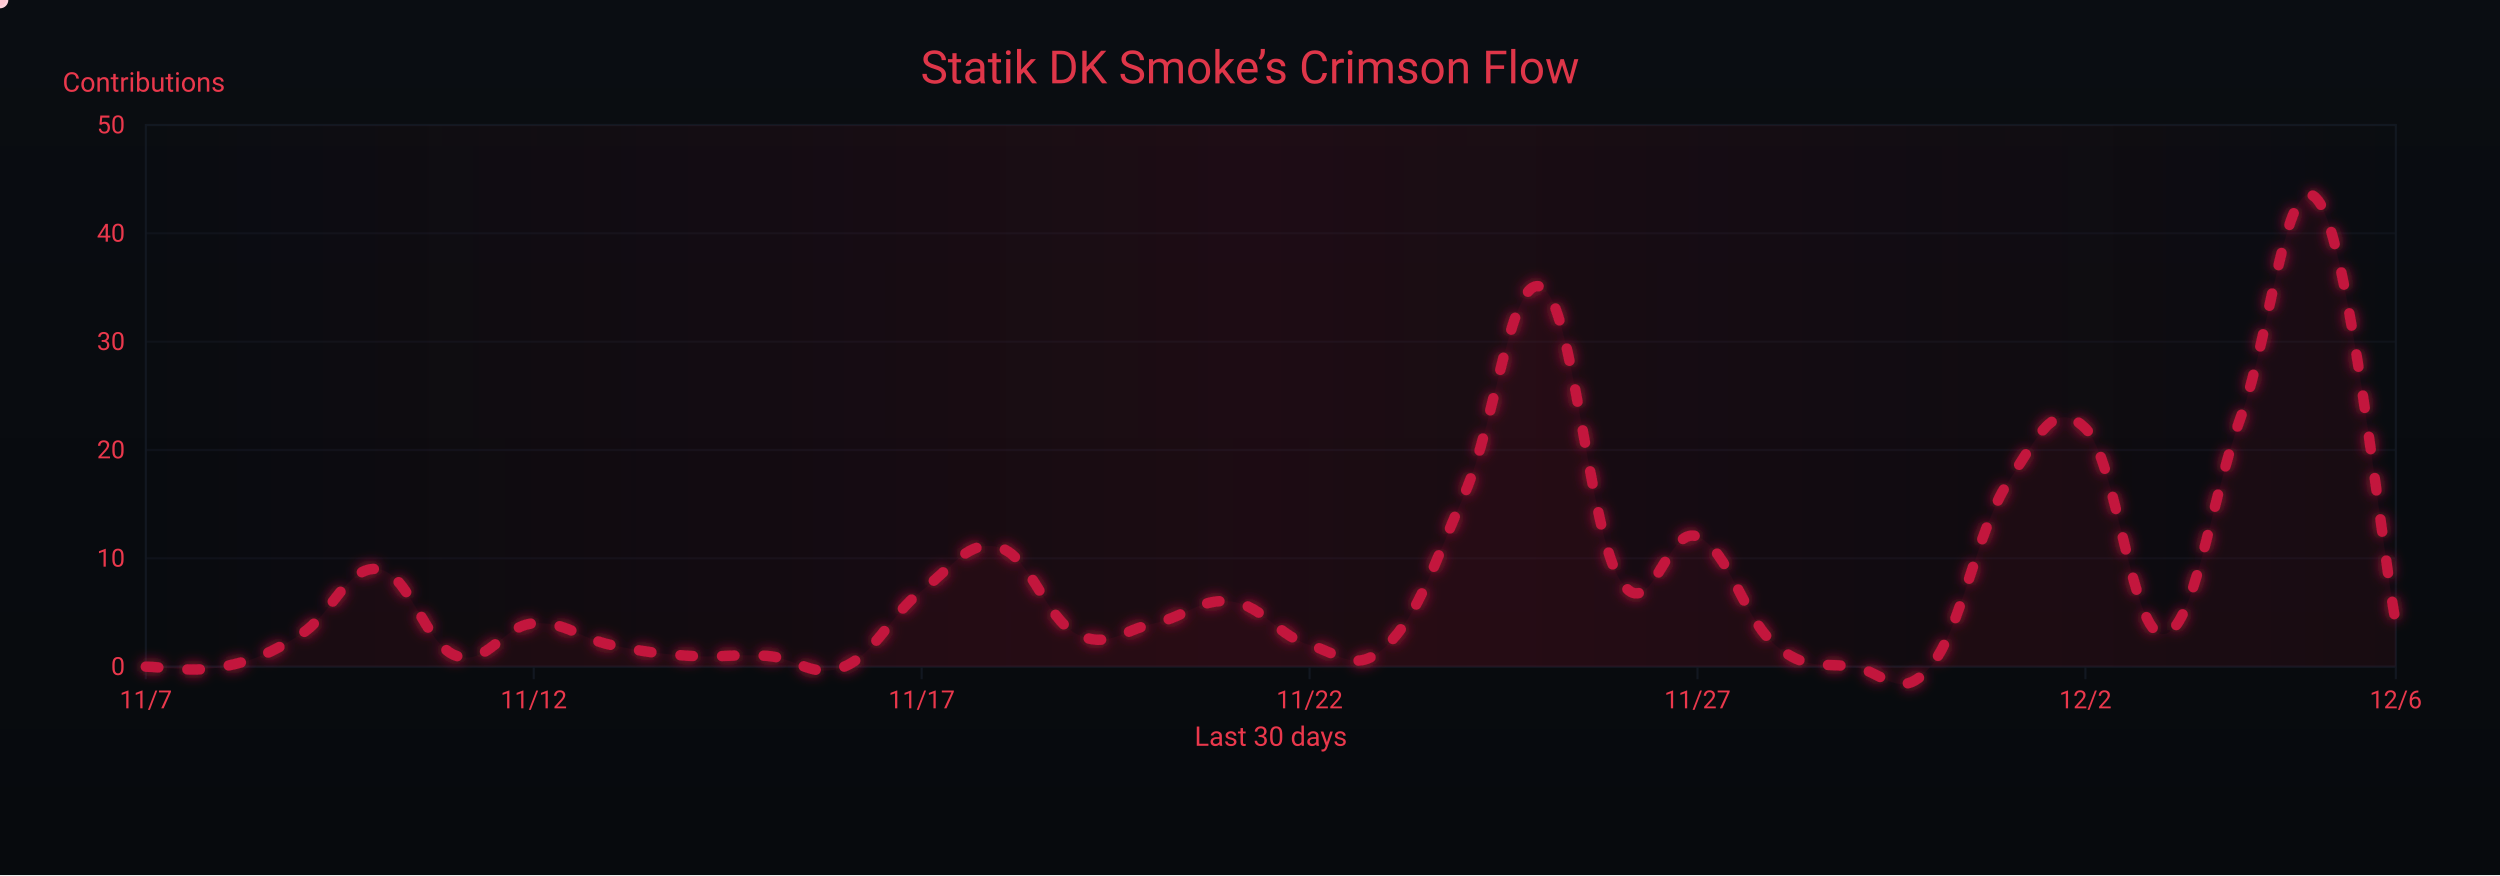
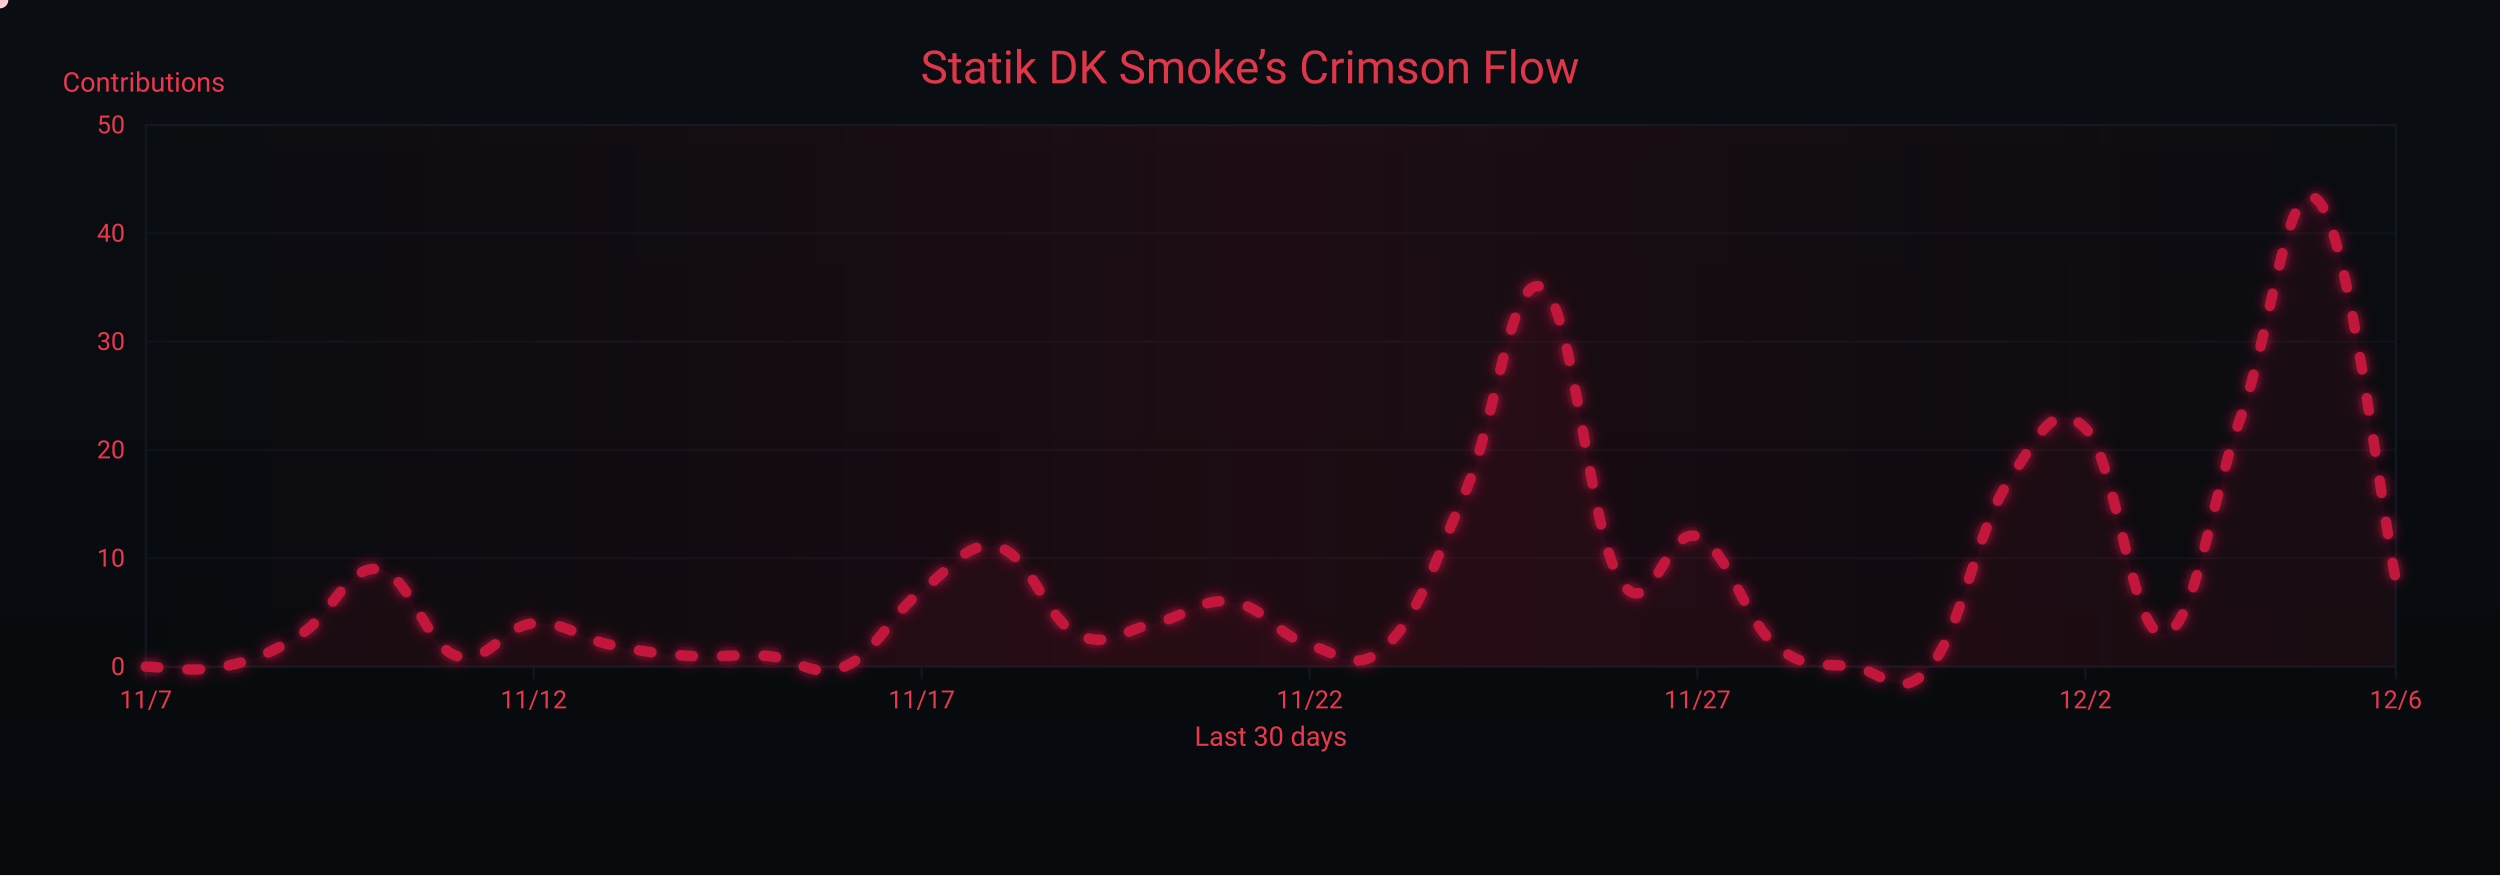
<svg xmlns="http://www.w3.org/2000/svg" width="1200" height="420" viewBox="0 0 1200 420" role="img" aria-label="Crimson Flow Graph">
  <defs>
    <linearGradient id="bgGrad" x1="0" y1="0" x2="0" y2="1">
      <stop offset="0%" stop-color="#0a0d12" />
      <stop offset="100%" stop-color="#070a0d" />
    </linearGradient>
    <filter id="glow">
      <feGaussianBlur stdDeviation="3" result="b1" />
      <feMerge>
        <feMergeNode in="b1" />
        <feMergeNode in="SourceGraphic" />
      </feMerge>
    </filter>
    <linearGradient id="sheen" x1="0" y1="0" x2="1" y2="0">
      <stop offset="0%" stop-color="#9b0e2a" stop-opacity="0" />
      <stop offset="50%" stop-color="#9b0e2a" stop-opacity=".14" />
      <stop offset="100%" stop-color="#9b0e2a" stop-opacity="0" />
      <animateTransform attributeName="gradientTransform" type="translate" from="-1 0" to="1 0" dur="9s" repeatCount="indefinite" />
    </linearGradient>
  </defs>
  <rect width="1200" height="420" fill="url(#bgGrad)" />
  <rect x="70" y="60" width="1080" height="260" fill="none" stroke="#121821" stroke-width="1" />
  <g font-family="ui-sans-serif,system-ui,-apple-system,Segoe UI,Roboto,Ubuntu,Arial" font-size="12">
    <path d="M70,320.0 H1150" stroke="#121821" stroke-width="1" opacity="0.6" />
    <text x="60" y="324.0" text-anchor="end" fill="#ea384c">0</text>
    <path d="M70,268.0 H1150" stroke="#121821" stroke-width="1" opacity="0.6" />
    <text x="60" y="272.0" text-anchor="end" fill="#ea384c">10</text>
    <path d="M70,216.0 H1150" stroke="#121821" stroke-width="1" opacity="0.6" />
    <text x="60" y="220.0" text-anchor="end" fill="#ea384c">20</text>
    <path d="M70,164.0 H1150" stroke="#121821" stroke-width="1" opacity="0.6" />
    <text x="60" y="168.0" text-anchor="end" fill="#ea384c">30</text>
    <path d="M70,112.0 H1150" stroke="#121821" stroke-width="1" opacity="0.6" />
    <text x="60" y="116.0" text-anchor="end" fill="#ea384c">40</text>
    <path d="M70,60.0 H1150" stroke="#121821" stroke-width="1" opacity="0.6" />
    <text x="60" y="64.0" text-anchor="end" fill="#ea384c">50</text>
    <text x="30" y="44" fill="#ea384c" font-size="13">Contributions</text>
  </g>
  <g font-family="ui-sans-serif,system-ui,-apple-system,Segoe UI,Roboto,Ubuntu,Arial" font-size="12">
    <path d="M70.0,320 V326" stroke="#121821" stroke-width="1" />
    <text x="70.0" y="340" text-anchor="middle" fill="#ea384c">11/7</text>
    <path d="M256.2,320 V326" stroke="#121821" stroke-width="1" />
    <text x="256.2" y="340" text-anchor="middle" fill="#ea384c">11/12</text>
    <path d="M442.4,320 V326" stroke="#121821" stroke-width="1" />
    <text x="442.4" y="340" text-anchor="middle" fill="#ea384c">11/17</text>
    <path d="M628.6,320 V326" stroke="#121821" stroke-width="1" />
    <text x="628.6" y="340" text-anchor="middle" fill="#ea384c">11/22</text>
    <path d="M814.8,320 V326" stroke="#121821" stroke-width="1" />
    <text x="814.8" y="340" text-anchor="middle" fill="#ea384c">11/27</text>
    <path d="M1001.0,320 V326" stroke="#121821" stroke-width="1" />
    <text x="1001.0" y="340" text-anchor="middle" fill="#ea384c">12/2</text>
    <path d="M1150.0,320 V326" stroke="#121821" stroke-width="1" />
    <text x="1150.0" y="340" text-anchor="middle" fill="#ea384c">12/6</text>
    <text x="610" y="358" text-anchor="middle" fill="#ea384c" font-size="13">Last 30 days</text>
  </g>
  <rect x="70" y="60" width="1080" height="260" fill="url(#sheen)" />
  <text x="600" y="40" text-anchor="middle" font-family="ui-sans-serif,system-ui,-apple-system,Segoe UI,Roboto,Ubuntu,Arial" font-size="22" fill="#ea384c" opacity=".95">Statik DK Smoke’s Crimson Flow</text>
-   <path d="M70.0,320.0 C77.4,320.0 92.3,323.1 107.2,320.0 C122.1,316.9 129.6,313.8 144.5,304.4 C159.4,295.0 166.8,271.1 181.7,273.2 C196.6,275.3 204.1,309.6 219.0,314.8 C233.9,320.0 241.3,300.2 256.2,299.2 C271.1,298.2 278.6,306.5 293.4,309.6 C308.3,312.7 315.8,313.8 330.7,314.8 C345.6,315.8 353.0,313.8 367.9,314.8 C382.8,315.8 390.3,326.2 405.2,320.0 C420.1,313.8 427.5,295.0 442.4,283.6 C457.3,272.2 464.8,258.6 479.7,262.8 C494.6,267.0 502.0,297.1 516.9,304.4 C531.8,311.7 539.2,302.3 554.1,299.2 C569.0,296.1 576.5,286.7 591.4,288.8 C606.3,290.9 613.7,305.4 628.6,309.6 C643.5,313.8 651.0,324.2 665.9,309.6 C680.8,295.0 688.2,271.1 703.1,236.8 C718.0,202.5 725.4,129.7 740.3,138.0 C755.2,146.3 762.7,254.5 777.6,278.4 C792.5,302.3 799.9,251.4 814.8,257.6 C829.7,263.8 837.2,297.1 852.1,309.6 C867.0,322.1 874.4,317.9 889.3,320.0 C904.2,322.1 911.7,337.7 926.6,320.0 C941.4,302.3 948.9,254.5 963.8,231.6 C978.7,208.7 986.1,191.0 1001.0,205.6 C1015.9,220.2 1023.4,305.4 1038.3,304.4 C1053.2,303.4 1060.6,242.0 1075.5,200.4 C1090.4,158.8 1097.9,76.6 1112.8,96.4 C1127.7,116.2 1142.6,258.6 1150.0,299.2 L 1150,320 L 70,320 Z" fill="#7a0f26" opacity=".13">
+   <path d="M70.0,320.0 C77.4,320.0 92.3,323.1 107.2,320.0 C122.1,316.9 129.6,313.8 144.5,304.4 C159.4,295.0 166.8,271.1 181.7,273.2 C196.6,275.3 204.1,309.6 219.0,314.8 C233.9,320.0 241.3,300.2 256.2,299.2 C271.1,298.2 278.6,306.5 293.4,309.6 C308.3,312.7 315.8,313.8 330.7,314.8 C345.6,315.8 353.0,313.8 367.9,314.8 C382.8,315.8 390.3,326.2 405.2,320.0 C420.1,313.8 427.5,295.0 442.4,283.6 C457.3,272.2 464.8,258.6 479.7,262.8 C494.6,267.0 502.0,297.1 516.9,304.4 C531.8,311.7 539.2,302.3 554.1,299.2 C569.0,296.1 576.5,286.7 591.4,288.8 C606.3,290.9 613.7,305.4 628.6,309.6 C643.5,313.8 651.0,324.2 665.9,309.6 C680.8,295.0 688.2,271.1 703.1,236.8 C718.0,202.5 725.4,129.7 740.3,138.0 C755.2,146.3 762.7,254.5 777.6,278.4 C792.5,302.3 799.9,251.4 814.8,257.6 C829.7,263.8 837.2,297.1 852.1,309.6 C867.0,322.1 874.4,317.9 889.3,320.0 C904.2,322.1 911.7,337.7 926.6,320.0 C941.4,302.3 948.9,254.5 963.8,231.6 C978.7,208.7 986.1,191.0 1001.0,205.6 C1015.9,220.2 1023.4,305.4 1038.3,304.4 C1053.2,303.4 1060.6,242.0 1075.5,200.4 C1090.4,158.8 1097.9,80.8 1112.8,96.4 C1127.7,112.0 1142.6,242.0 1150.0,278.4 L 1150,320 L 70,320 Z" fill="#7a0f26" opacity=".13">
    <animate attributeName="opacity" values=".10;.17;.10" dur="6s" repeatCount="indefinite" />
  </path>
-   <path id="curve" d="M70.0,320.0 C77.4,320.0 92.3,323.1 107.2,320.0 C122.1,316.9 129.6,313.8 144.5,304.4 C159.4,295.0 166.8,271.1 181.7,273.2 C196.6,275.3 204.1,309.6 219.0,314.8 C233.9,320.0 241.3,300.2 256.2,299.2 C271.1,298.2 278.6,306.5 293.4,309.6 C308.3,312.7 315.8,313.8 330.7,314.8 C345.6,315.8 353.0,313.8 367.9,314.8 C382.8,315.8 390.3,326.2 405.2,320.0 C420.1,313.8 427.5,295.0 442.4,283.6 C457.3,272.2 464.8,258.6 479.7,262.8 C494.6,267.0 502.0,297.1 516.9,304.4 C531.8,311.7 539.2,302.3 554.1,299.2 C569.0,296.1 576.5,286.7 591.4,288.8 C606.3,290.9 613.7,305.4 628.6,309.6 C643.5,313.8 651.0,324.2 665.9,309.6 C680.8,295.0 688.2,271.1 703.1,236.8 C718.0,202.5 725.4,129.7 740.3,138.0 C755.2,146.3 762.7,254.5 777.6,278.4 C792.5,302.3 799.9,251.4 814.8,257.6 C829.7,263.8 837.2,297.1 852.1,309.6 C867.0,322.1 874.4,317.9 889.3,320.0 C904.2,322.1 911.7,337.7 926.6,320.0 C941.4,302.3 948.9,254.5 963.8,231.6 C978.7,208.7 986.1,191.0 1001.0,205.6 C1015.9,220.2 1023.4,305.4 1038.3,304.4 C1053.2,303.4 1060.6,242.0 1075.5,200.4 C1090.4,158.8 1097.9,76.6 1112.8,96.4 C1127.7,116.2 1142.6,258.6 1150.0,299.2" fill="none" stroke="#c3193d" stroke-width="5" stroke-linecap="round" stroke-linejoin="round" stroke-dasharray="6 14" filter="url(#glow)">
+   <path id="curve" d="M70.0,320.0 C77.4,320.0 92.3,323.1 107.2,320.0 C122.1,316.9 129.6,313.8 144.5,304.4 C159.4,295.0 166.8,271.1 181.7,273.2 C196.6,275.3 204.1,309.6 219.0,314.8 C233.9,320.0 241.3,300.2 256.2,299.2 C271.1,298.2 278.6,306.5 293.4,309.6 C308.3,312.7 315.8,313.8 330.7,314.8 C345.6,315.8 353.0,313.8 367.9,314.8 C382.8,315.8 390.3,326.2 405.2,320.0 C420.1,313.8 427.5,295.0 442.4,283.6 C457.3,272.2 464.8,258.6 479.7,262.8 C494.6,267.0 502.0,297.1 516.9,304.4 C531.8,311.7 539.2,302.3 554.1,299.2 C569.0,296.1 576.5,286.7 591.4,288.8 C606.3,290.9 613.7,305.4 628.6,309.6 C643.5,313.8 651.0,324.2 665.9,309.6 C680.8,295.0 688.2,271.1 703.1,236.8 C718.0,202.5 725.4,129.7 740.3,138.0 C755.2,146.3 762.7,254.5 777.6,278.4 C792.5,302.3 799.9,251.4 814.8,257.6 C829.7,263.8 837.2,297.1 852.1,309.6 C867.0,322.1 874.4,317.9 889.3,320.0 C904.2,322.1 911.7,337.7 926.6,320.0 C941.4,302.3 948.9,254.5 963.8,231.6 C978.7,208.7 986.1,191.0 1001.0,205.6 C1015.9,220.2 1023.4,305.4 1038.3,304.4 C1053.2,303.4 1060.6,242.0 1075.5,200.4 C1090.4,158.8 1097.9,80.8 1112.8,96.4 C1127.7,112.0 1142.6,242.0 1150.0,278.4" fill="none" stroke="#c3193d" stroke-width="5" stroke-linecap="round" stroke-linejoin="round" stroke-dasharray="6 14" filter="url(#glow)">
    <animate attributeName="stroke-dashoffset" values="0;-220" dur="4.8s" repeatCount="indefinite" />
  </path>
  <g fill="#ffd1db">
    <circle r="4">
      <animateMotion dur="7s" rotate="auto" repeatCount="indefinite">
        <mpath href="#curve" />
      </animateMotion>
      <animate attributeName="opacity" values="1;.3;1" dur="2.2s" repeatCount="indefinite" />
    </circle>
    <circle r="3" fill="#ffffff">
      <animateMotion dur="8.2s" begin="1s" rotate="auto" repeatCount="indefinite">
        <mpath href="#curve" />
      </animateMotion>
      <animate attributeName="opacity" values=".7;.2;.7" dur="2.4s" repeatCount="indefinite" />
    </circle>
    <circle r="3" fill="#ffc7d3">
      <animateMotion dur="6s" begin="2s" rotate="auto" repeatCount="indefinite">
        <mpath href="#curve" />
      </animateMotion>
      <animate attributeName="opacity" values=".8;.3;.8" dur="2s" repeatCount="indefinite" />
    </circle>
  </g>
</svg>
